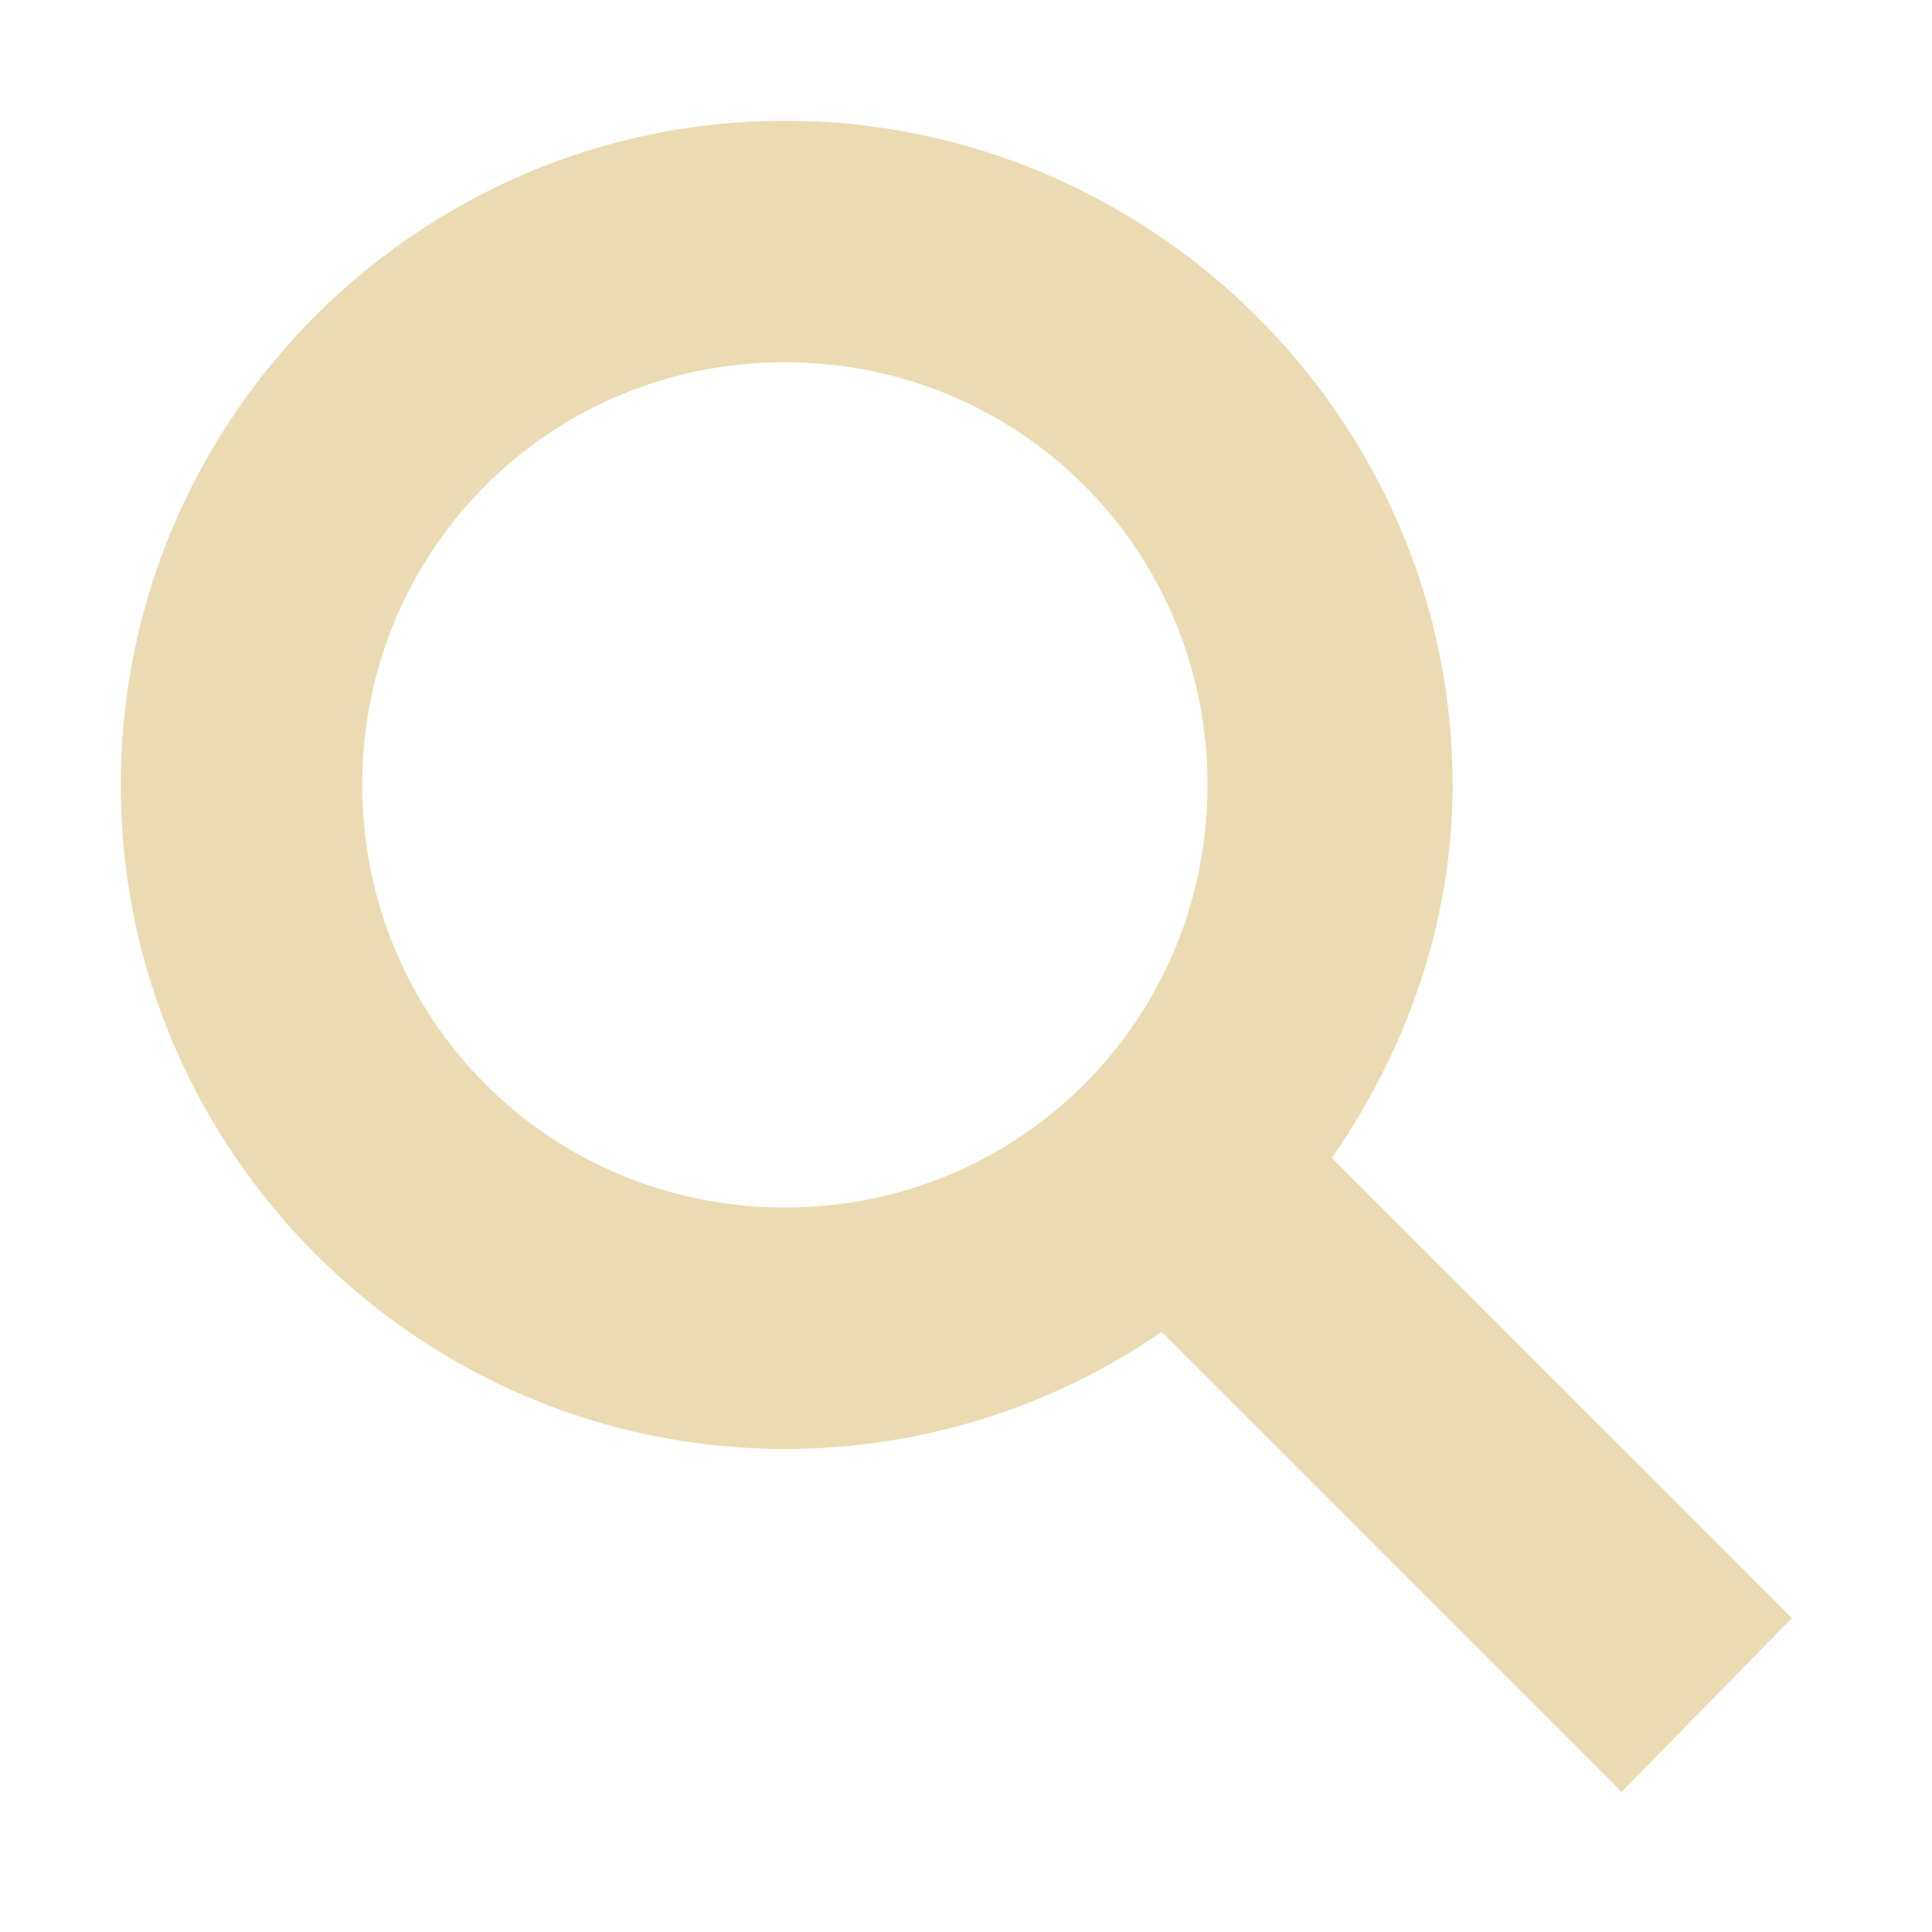
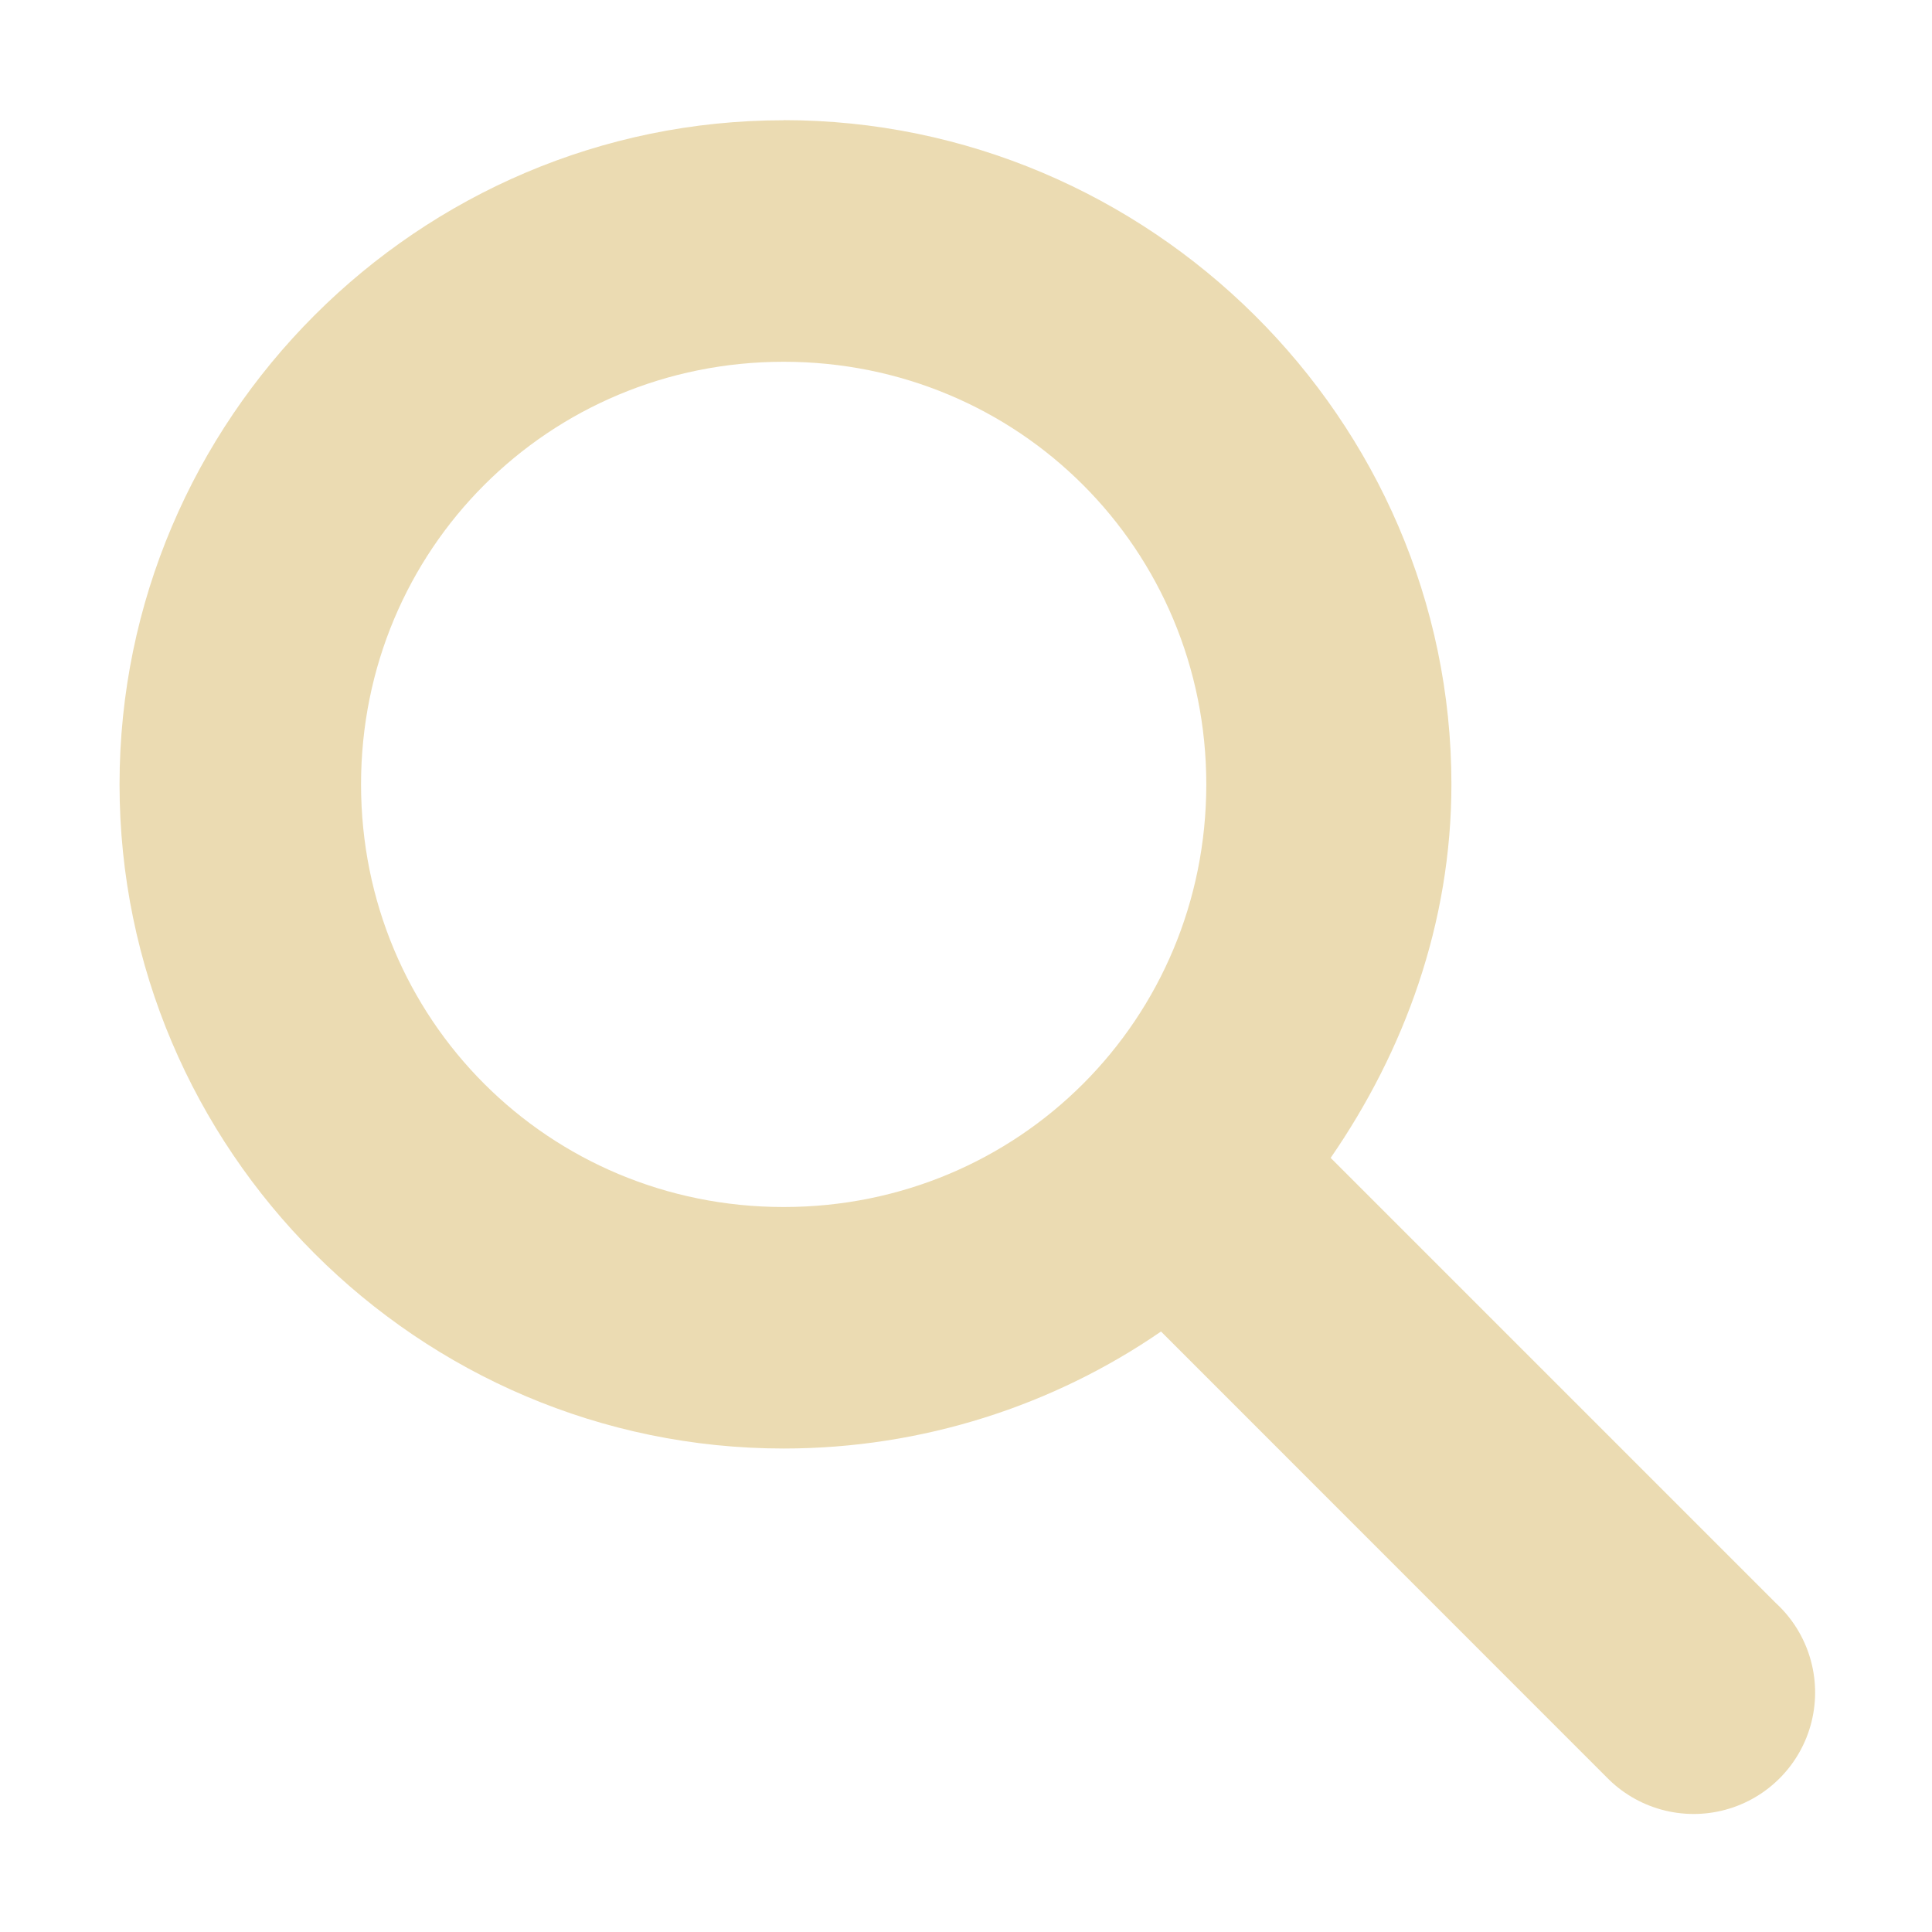
- <svg xmlns="http://www.w3.org/2000/svg" width="16" height="16" version="1.1">
-   <path style="fill:#ebdbb2" d="M 6.5,1 C 9.53,1 12.03,3.47 12.03,6.5 12.03,7.65 11.64,8.71 11.03,9.59 L 14.84,13.4 13.43,14.84 9.62,11.03 C 8.74,11.64 7.65,12 6.5,12 3.47,12 1,9.53 1,6.5 1,3.47 3.47,1 6.5,1 Z M 6.5,3 C 4.55,3 3,4.56 3,6.5 3,8.44 4.55,10 6.5,10 8.45,10 10,8.44 10,6.5 10,4.56 8.45,3 6.5,3 Z" />
+ <svg xmlns="http://www.w3.org/2000/svg" width="16" height="16" version="1.1" viewBox="0 0 16 16">
+   <defs>
+     <style type="text/css">.ColorScheme-Text { color:#ebdbb2; } .ColorScheme-Highlight { color:#458588; }</style>
+   </defs>
+   <path class="ColorScheme-Text" d="m6.49 0.996c-3.029 0-5.5 2.475-5.5 5.5 0 3.025 2.471 5.5 5.5 5.5 1.152 0 2.238-0.358 3.125-0.969l3.687 3.688a1.006 1.006 0 1 0 1.406-1.438l-3.688-3.688c0.611-0.886 1-1.944 1-3.094 0-3.025-2.502-5.5-5.531-5.5zm0 2c1.947 0 3.5 1.555 3.5 3.5 0 1.945-1.553 3.5-3.5 3.5s-3.5-1.555-3.5-3.5c0-1.945 1.553-3.5 3.5-3.5z" fill="currentColor" />
</svg>
